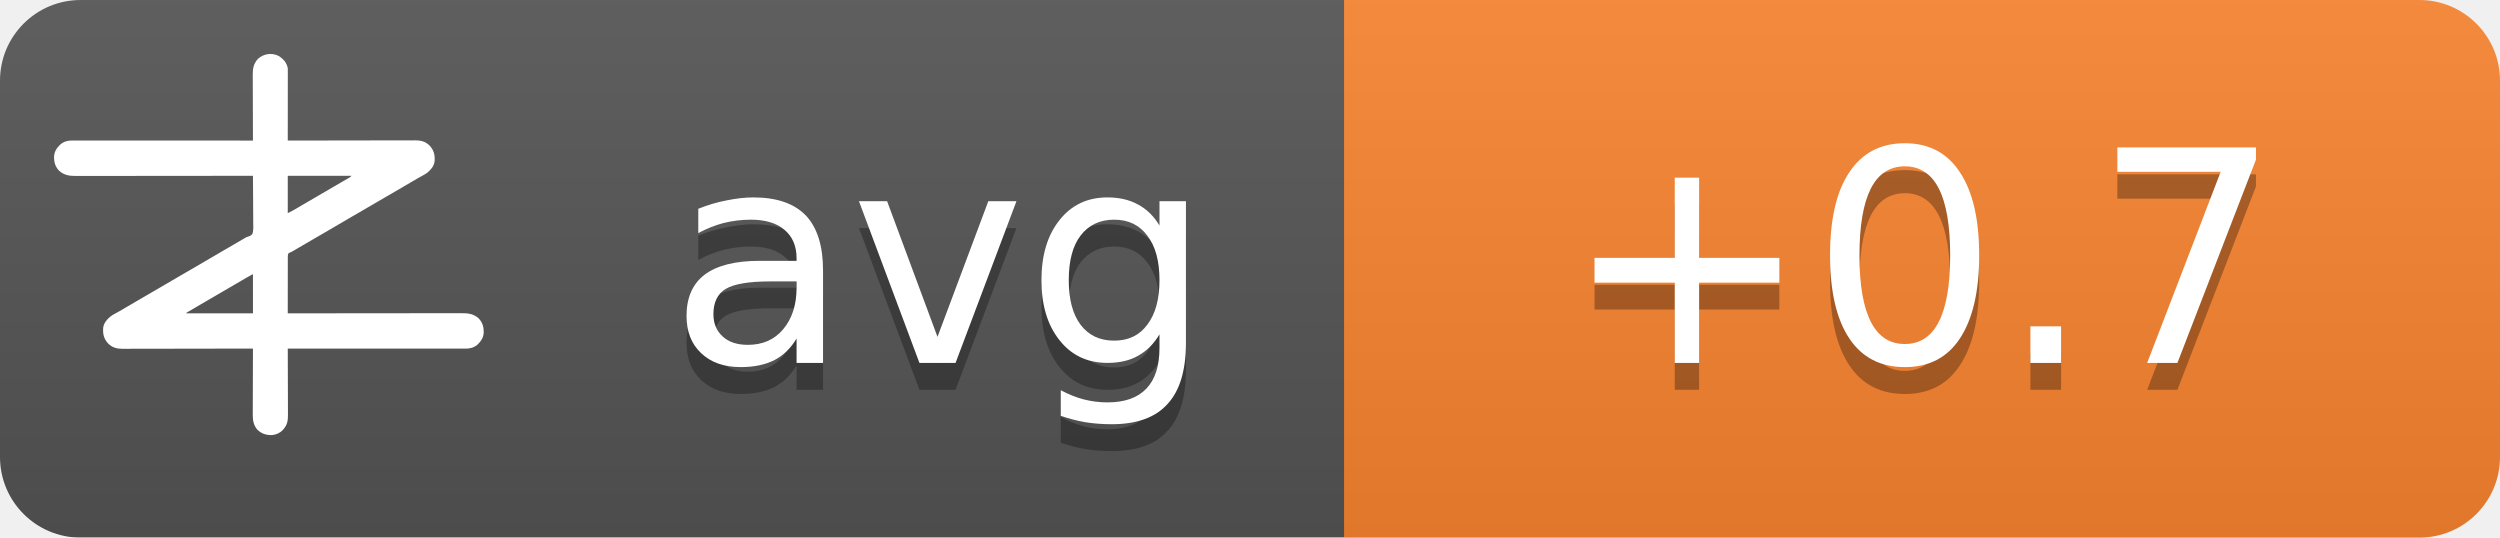
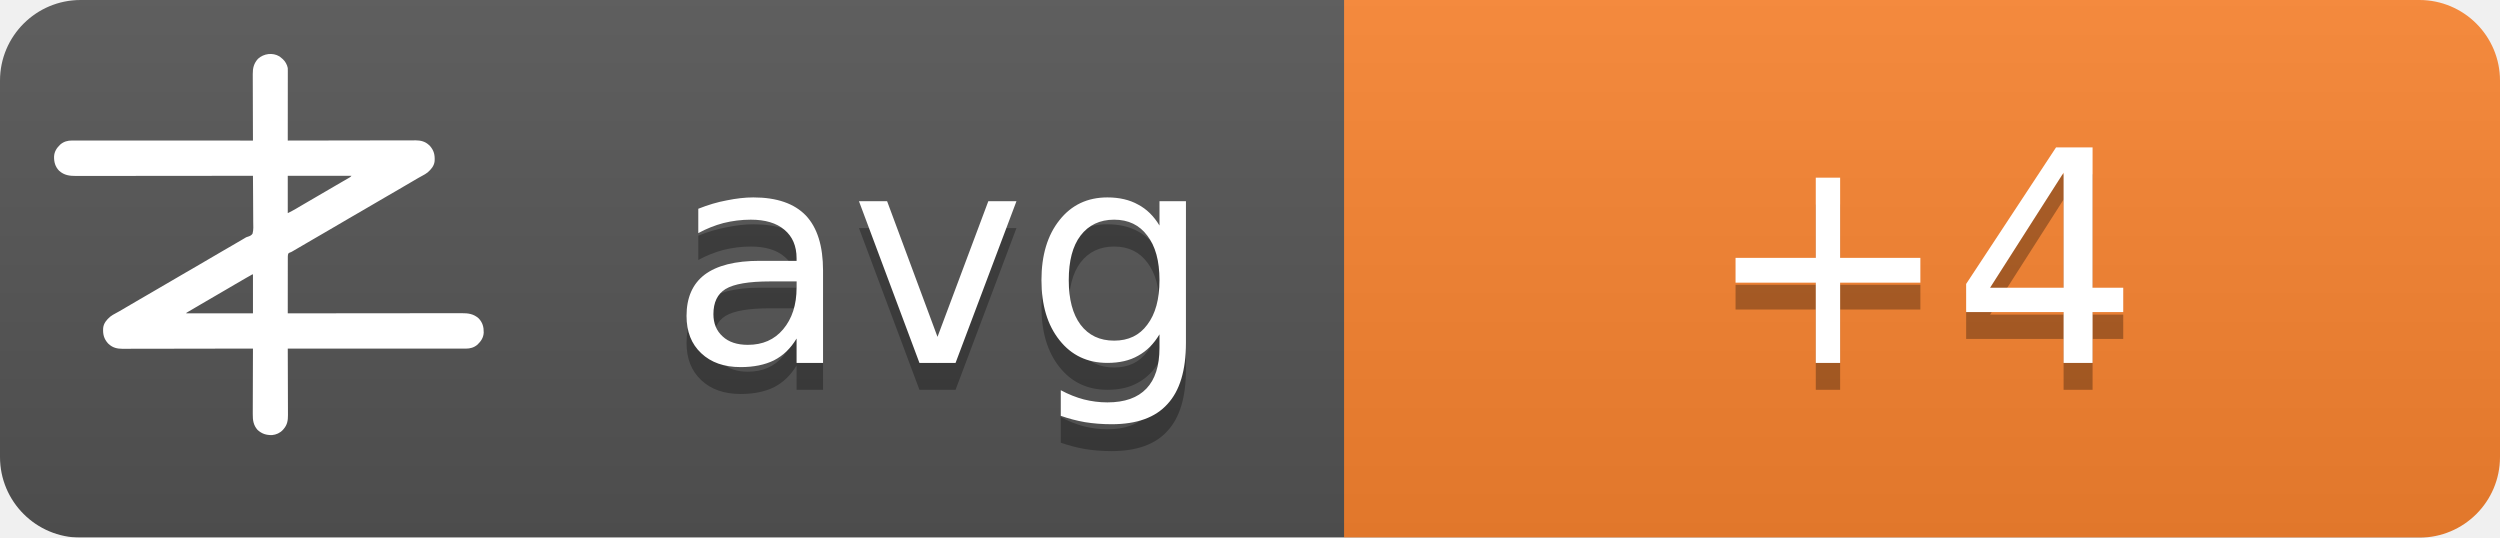
<svg xmlns="http://www.w3.org/2000/svg" width="93" height="20">
  <linearGradient id="b" x2="0" y2="100%">
    <stop offset="0" stop-color="#bbb" stop-opacity=".1" />
    <stop offset="1" stop-opacity=".1" />
  </linearGradient>
  <mask id="a">
    <rect width="93" height="20" rx="3" fill="#fff" />
  </mask>
  <g mask="url(#a)">
    <path fill="#555" d="M0 0h93v20H0z" />
    <path fill="#fb8530" d="M50 0h43v20H50z" />
    <path fill="url(#b)" d="M0 0h93v20H0z" />
  </g>
  <g fill="#fff" text-anchor="middle" font-family="DejaVu Sans,Verdana,Geneva,sans-serif" font-size="11">
    <text x="35" y="14.5" fill="#010101" fill-opacity=".3" text-anchor="middle">avg</text>
    <text x="35" y="13.5" text-anchor="middle">avg</text>
-     <text x="71.5" y="14.5" fill="#010101" fill-opacity=".3" text-anchor="middle">+0.7</text>
-     <text x="71.5" y="13.5" text-anchor="middle">+0.7</text>
+     <text x="71.5" y="14.5" fill="#010101" fill-opacity=".3" text-anchor="middle">+4</text>
+     <text x="71.5" y="13.5" text-anchor="middle">+4</text>
  </g>
  <g transform="translate(2, 2) scale(0.0156)">
    <path d="M538.273,6.355 C540.3,7.803 542.146,9.339 544,11 C544.605,11.501 545.209,12.003 545.832,12.52 C551.93,17.98 556.451,25.923 558,34 C558.09,36.348 558.122,38.699 558.12,41.049 C558.121,41.759 558.122,42.469 558.123,43.2 C558.124,45.578 558.119,47.957 558.114,50.335 C558.113,52.04 558.113,53.745 558.114,55.45 C558.114,60.08 558.108,64.71 558.101,69.339 C558.095,74.177 558.095,79.015 558.093,83.853 C558.09,93.015 558.082,102.177 558.072,111.339 C558.061,121.77 558.055,132.2 558.05,142.63 C558.04,164.087 558.022,185.543 558,207 C558.992,206.998 558.992,206.998 560.005,206.995 C599.244,206.906 638.484,206.837 677.724,206.796 C682.439,206.791 687.153,206.786 691.868,206.78 C692.807,206.779 693.746,206.778 694.713,206.777 C709.897,206.76 725.081,206.728 740.266,206.691 C755.854,206.654 771.443,206.632 787.031,206.624 C796.645,206.618 806.259,206.601 815.872,206.568 C822.471,206.547 829.069,206.541 835.668,206.546 C839.471,206.549 843.274,206.545 847.077,206.523 C851.211,206.5 855.344,206.508 859.478,206.519 C860.666,206.507 861.854,206.496 863.077,206.484 C874.708,206.566 885.27,209.022 894,217 C894.866,217.763 895.732,218.526 896.625,219.312 C906.609,230.61 909.093,241.115 908.211,255.893 C907.045,267.523 899.957,275.585 891.527,282.982 C887.507,286.192 883.149,288.577 878.625,291 C876.581,292.125 874.538,293.253 872.496,294.383 C871.434,294.97 870.371,295.557 869.277,296.161 C863.687,299.298 858.19,302.589 852.688,305.875 C842.692,311.83 832.649,317.693 822.564,323.493 C812.339,329.374 802.151,335.315 791.968,341.266 C786.98,344.18 781.99,347.09 777,350 C775,351.167 773,352.333 771,353.5 C767,355.833 763,358.167 759,360.5 C758.01,361.077 757.02,361.655 756,362.25 C753.999,363.417 751.997,364.585 749.996,365.752 C745.019,368.655 740.044,371.558 735.07,374.465 C724.795,380.468 714.504,386.442 704.188,392.375 C695.251,397.517 686.361,402.73 677.5,408 C667.565,413.909 657.583,419.731 647.563,425.494 C637.339,431.374 627.151,437.315 616.968,443.266 C611.98,446.18 606.99,449.09 602,452 C595.8,455.616 589.601,459.233 583.402,462.852 C581.779,463.799 581.779,463.799 580.123,464.766 C578.058,465.971 575.993,467.177 573.928,468.383 C572.991,468.929 572.055,469.476 571.09,470.039 C570.274,470.516 569.458,470.992 568.617,471.483 C566,473 566,473 562.392,474.252 C560.444,475.261 560.444,475.261 559,477 C557.895,481.466 558.058,485.91 558.114,490.489 C558.106,491.889 558.095,493.288 558.081,494.688 C558.052,498.486 558.066,502.282 558.088,506.08 C558.104,510.049 558.08,514.018 558.06,517.987 C558.029,525.502 558.033,533.017 558.05,540.532 C558.068,549.089 558.046,557.645 558.021,566.201 C557.97,583.801 557.969,601.4 558,619 C558.905,618.999 559.811,618.998 560.743,618.997 C614.404,618.929 668.065,618.878 721.726,618.847 C728.169,618.843 734.613,618.839 741.057,618.835 C742.339,618.834 743.622,618.834 744.944,618.833 C765.713,618.82 786.482,618.796 807.25,618.769 C828.563,618.74 849.875,618.724 871.187,618.718 C884.337,618.714 897.486,618.701 910.636,618.676 C919.654,618.66 928.673,618.656 937.691,618.659 C942.893,618.661 948.096,618.658 953.298,618.642 C958.065,618.628 962.833,618.627 967.6,618.637 C969.32,618.639 971.041,618.635 972.761,618.625 C988.359,618.545 1001.304,620.231 1013.289,631.07 C1022.63,640.831 1025.523,651.69 1025.273,664.816 C1024.716,676.951 1018.801,685.602 1010.25,693.75 C1002.107,700.576 993.074,703.126 982.638,703.123 C981.903,703.124 981.168,703.125 980.41,703.127 C977.94,703.129 975.469,703.125 972.998,703.12 C971.212,703.121 969.426,703.122 967.64,703.123 C962.725,703.125 957.811,703.121 952.897,703.116 C947.6,703.112 942.303,703.113 937.006,703.114 C927.826,703.114 918.646,703.111 909.467,703.106 C896.194,703.098 882.922,703.095 869.65,703.094 C848.117,703.092 826.585,703.085 805.052,703.075 C784.134,703.066 763.215,703.059 742.296,703.055 C740.362,703.055 740.362,703.055 738.389,703.054 C731.923,703.053 725.456,703.052 718.989,703.05 C665.326,703.04 611.663,703.022 558,703 C558.004,703.881 558.007,704.763 558.011,705.671 C558.1,727.147 558.166,748.623 558.207,770.099 C558.228,780.485 558.256,790.871 558.302,801.257 C558.342,810.312 558.367,819.367 558.376,828.422 C558.382,833.214 558.394,838.006 558.423,842.798 C558.45,847.315 558.458,851.831 558.452,856.348 C558.454,858 558.461,859.651 558.477,861.303 C558.593,874.39 556.909,884.889 548,895 C547.475,895.617 546.951,896.235 546.41,896.871 C539.67,904.246 530.375,908.396 520.457,909.341 C506.721,909.483 496.278,906.386 486,897 C475.869,885.646 474.41,873.462 474.546,858.87 C474.547,857.164 474.546,855.458 474.544,853.752 C474.543,849.152 474.566,844.551 474.594,839.951 C474.62,835.132 474.622,830.312 474.627,825.493 C474.639,816.381 474.672,807.269 474.712,798.157 C474.757,787.777 474.779,777.397 474.799,767.017 C474.84,745.678 474.911,724.339 475,703 C474.324,703.002 473.647,703.003 472.95,703.005 C432.834,703.094 392.718,703.163 352.601,703.204 C347.781,703.209 342.961,703.214 338.141,703.22 C337.181,703.221 336.222,703.222 335.233,703.223 C319.709,703.24 304.185,703.272 288.662,703.309 C272.725,703.346 256.788,703.368 240.852,703.376 C231.023,703.382 221.195,703.399 211.366,703.432 C204.62,703.453 197.875,703.459 191.129,703.454 C187.241,703.451 183.353,703.455 179.465,703.477 C175.897,703.496 172.329,703.497 168.762,703.484 C166.876,703.481 164.991,703.498 163.106,703.516 C151.4,703.435 140.793,701.035 132,693 C131.134,692.237 130.268,691.474 129.375,690.688 C119.391,679.39 116.907,668.885 117.789,654.107 C118.955,642.477 126.043,634.415 134.473,627.018 C138.493,623.808 142.851,621.423 147.375,619 C149.419,617.875 151.462,616.747 153.504,615.617 C154.566,615.03 155.629,614.443 156.723,613.839 C162.313,610.702 167.81,607.411 173.312,604.125 C183.308,598.17 193.351,592.307 203.436,586.507 C213.661,580.626 223.849,574.685 234.032,568.734 C239.02,565.82 244.01,562.91 249,560 C251,558.833 253,557.667 255,556.5 C267,549.5 279,542.5 291,535.5 C291.99,534.923 292.98,534.345 294,533.75 C296.001,532.583 298.003,531.415 300.004,530.248 C304.981,527.345 309.956,524.442 314.93,521.535 C325.205,515.532 335.496,509.558 345.812,503.625 C354.749,498.483 363.639,493.27 372.5,488 C382.435,482.091 392.417,476.269 402.437,470.506 C409.68,466.34 416.909,462.151 424.125,457.938 C425.588,457.083 425.588,457.083 427.08,456.212 C430.054,454.475 433.027,452.738 436,451 C440.208,448.541 444.416,446.083 448.625,443.625 C449.56,443.078 450.494,442.532 451.458,441.969 C452.371,441.435 453.285,440.901 454.227,440.352 C455.087,439.812 455.946,439.273 456.832,438.717 C460,437 460,437 463.571,436.011 C468.09,434.438 471.29,433.051 474,429 C476.614,419.869 475.804,409.751 475.621,400.323 C475.562,396.476 475.582,392.63 475.593,388.784 C475.603,381.508 475.541,374.236 475.454,366.961 C475.358,358.676 475.341,350.391 475.331,342.105 C475.309,325.069 475.188,308.035 475,291 C473.62,291.002 473.62,291.002 472.212,291.003 C417.674,291.071 363.137,291.122 308.599,291.153 C302.05,291.157 295.501,291.161 288.953,291.165 C287.649,291.166 286.345,291.166 285.002,291.167 C263.894,291.18 242.785,291.204 221.677,291.231 C200.017,291.26 178.357,291.276 156.696,291.282 C143.332,291.286 129.967,291.299 116.602,291.324 C107.437,291.34 98.271,291.344 89.106,291.341 C83.818,291.339 78.531,291.342 73.244,291.358 C68.398,291.372 63.554,291.373 58.708,291.363 C56.96,291.361 55.211,291.365 53.463,291.375 C37.782,291.454 24.767,289.833 12.711,278.93 C3.37,269.169 0.477,258.31 0.727,245.184 C1.284,233.049 7.199,224.398 15.75,216.25 C23.907,209.413 33.022,206.837 43.471,206.877 C44.592,206.875 44.592,206.875 45.735,206.873 C48.246,206.871 50.757,206.875 53.267,206.88 C55.083,206.879 56.898,206.878 58.713,206.877 C63.707,206.875 68.701,206.879 73.695,206.884 C79.078,206.888 84.461,206.887 89.844,206.886 C99.172,206.886 108.501,206.889 117.83,206.894 C131.317,206.902 144.805,206.905 158.293,206.906 C180.174,206.908 202.056,206.915 223.938,206.925 C245.197,206.934 266.455,206.941 287.714,206.945 C289.024,206.945 290.334,206.946 291.683,206.946 C298.255,206.947 304.827,206.948 311.398,206.95 C365.932,206.96 420.466,206.978 475,207 C474.996,206.119 474.993,205.237 474.989,204.329 C474.9,182.853 474.834,161.377 474.793,139.901 C474.772,129.515 474.744,119.129 474.698,108.743 C474.658,99.688 474.633,90.633 474.624,81.578 C474.618,76.786 474.606,71.994 474.577,67.202 C474.55,62.685 474.542,58.169 474.548,53.652 C474.546,52 474.539,50.349 474.523,48.697 C474.394,34.178 477.037,23.083 487,12 C500.963,-0.67 521.883,-3.417 538.273,6.355 Z M558,291 C558,320.37 558,349.74 558,380 C568.041,374.999 568.041,374.999 577.75,369.5 C579.212,368.63 580.674,367.76 582.137,366.891 C582.915,366.427 583.692,365.964 584.494,365.486 C589.168,362.714 593.867,359.985 598.562,357.25 C600.626,356.047 602.69,354.844 604.754,353.641 C606.305,352.737 606.305,352.737 607.887,351.814 C612.926,348.878 617.963,345.939 623,343 C625,341.833 627,340.667 629,339.5 C629.99,338.923 630.98,338.345 632,337.75 C665,318.5 665,318.5 668.005,316.747 C669.988,315.59 671.971,314.433 673.954,313.274 C679.207,310.206 684.467,307.151 689.738,304.113 C690.838,303.477 691.939,302.841 693.072,302.186 C695.187,300.963 697.304,299.744 699.424,298.529 C700.848,297.705 700.848,297.705 702.301,296.863 C703.138,296.382 703.975,295.9 704.837,295.404 C707.289,293.919 707.289,293.919 710,291 C659.84,291 609.68,291 558,291 Z M469.207,528.605 C468.196,529.17 467.184,529.735 466.142,530.316 C465.043,530.934 463.945,531.551 462.812,532.188 C461.682,532.822 460.552,533.456 459.387,534.109 C450.357,539.189 441.423,544.425 432.52,549.723 C426.741,553.161 420.935,556.553 415.125,559.938 C414.127,560.519 413.129,561.1 412.101,561.699 C410.078,562.878 408.055,564.056 406.032,565.234 C401.02,568.153 396.01,571.077 391,574 C389,575.167 387,576.333 385,577.5 C384.01,578.077 383.02,578.655 382,579.25 C373,584.5 373,584.5 369.998,586.251 C368.005,587.414 366.012,588.576 364.02,589.739 C358.909,592.721 353.798,595.7 348.684,598.676 C335.318,606.454 335.318,606.454 322,614.312 C321.065,614.863 321.065,614.863 320.111,615.425 C318.723,616.255 317.358,617.123 316,618 C316,618.33 316,618.66 316,619 C368.47,619 420.94,619 475,619 C475,588.31 475,557.62 475,526 C472.956,526 470.925,527.646 469.207,528.605 Z" fill="#fff" fill-rule="nonzero" />
  </g>
</svg>
